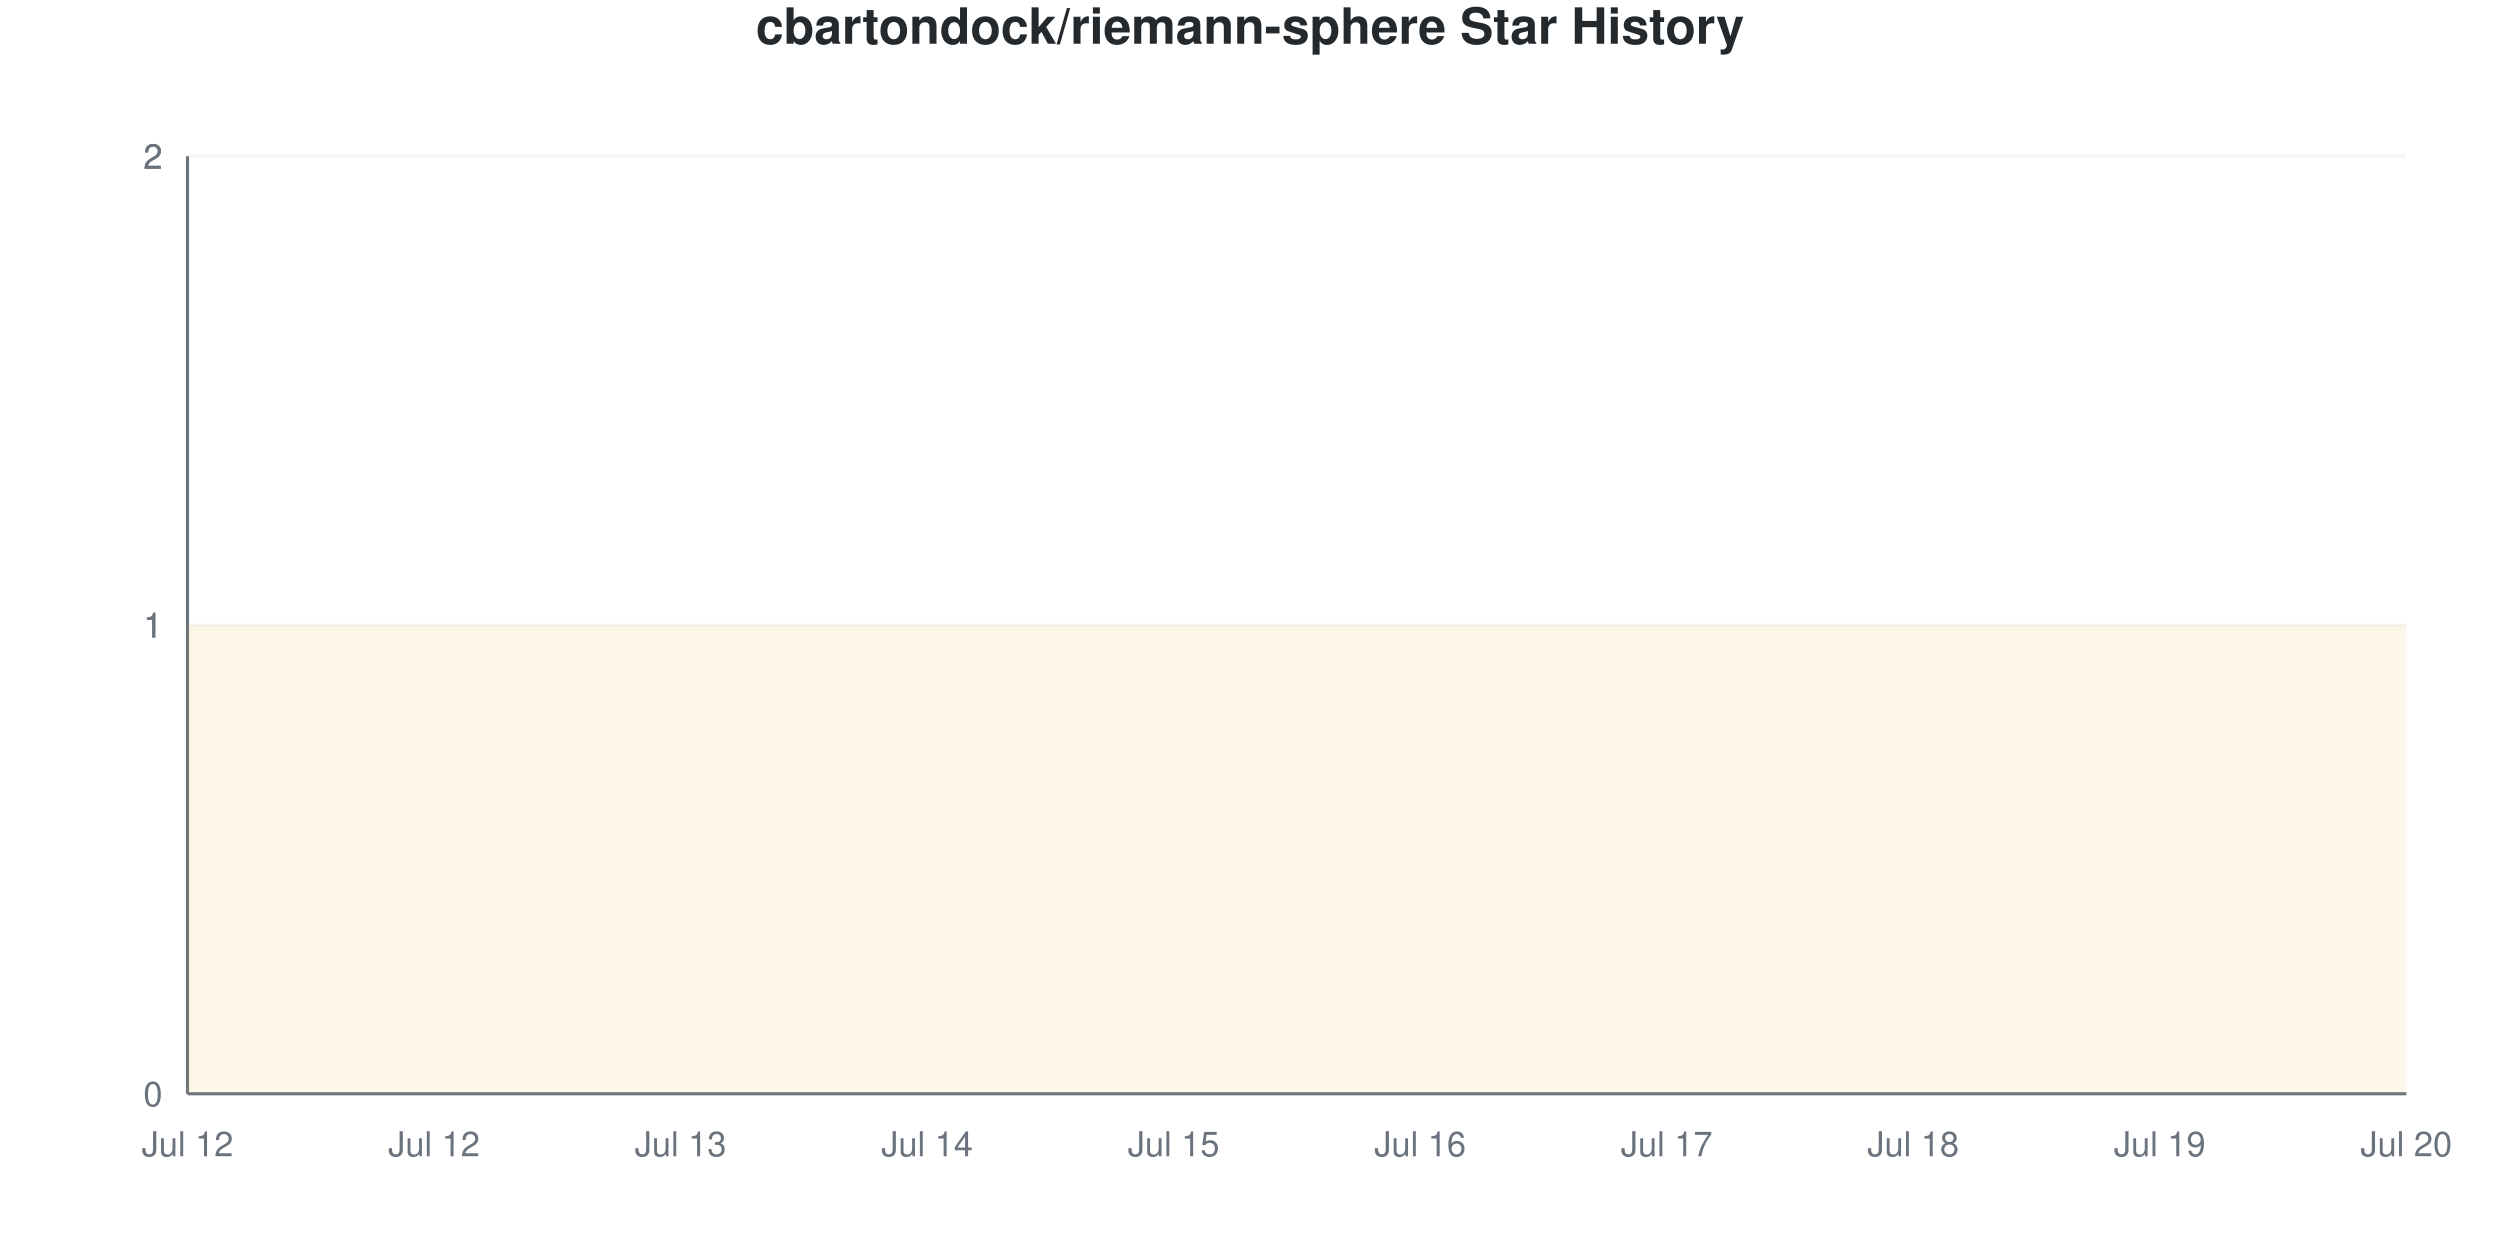
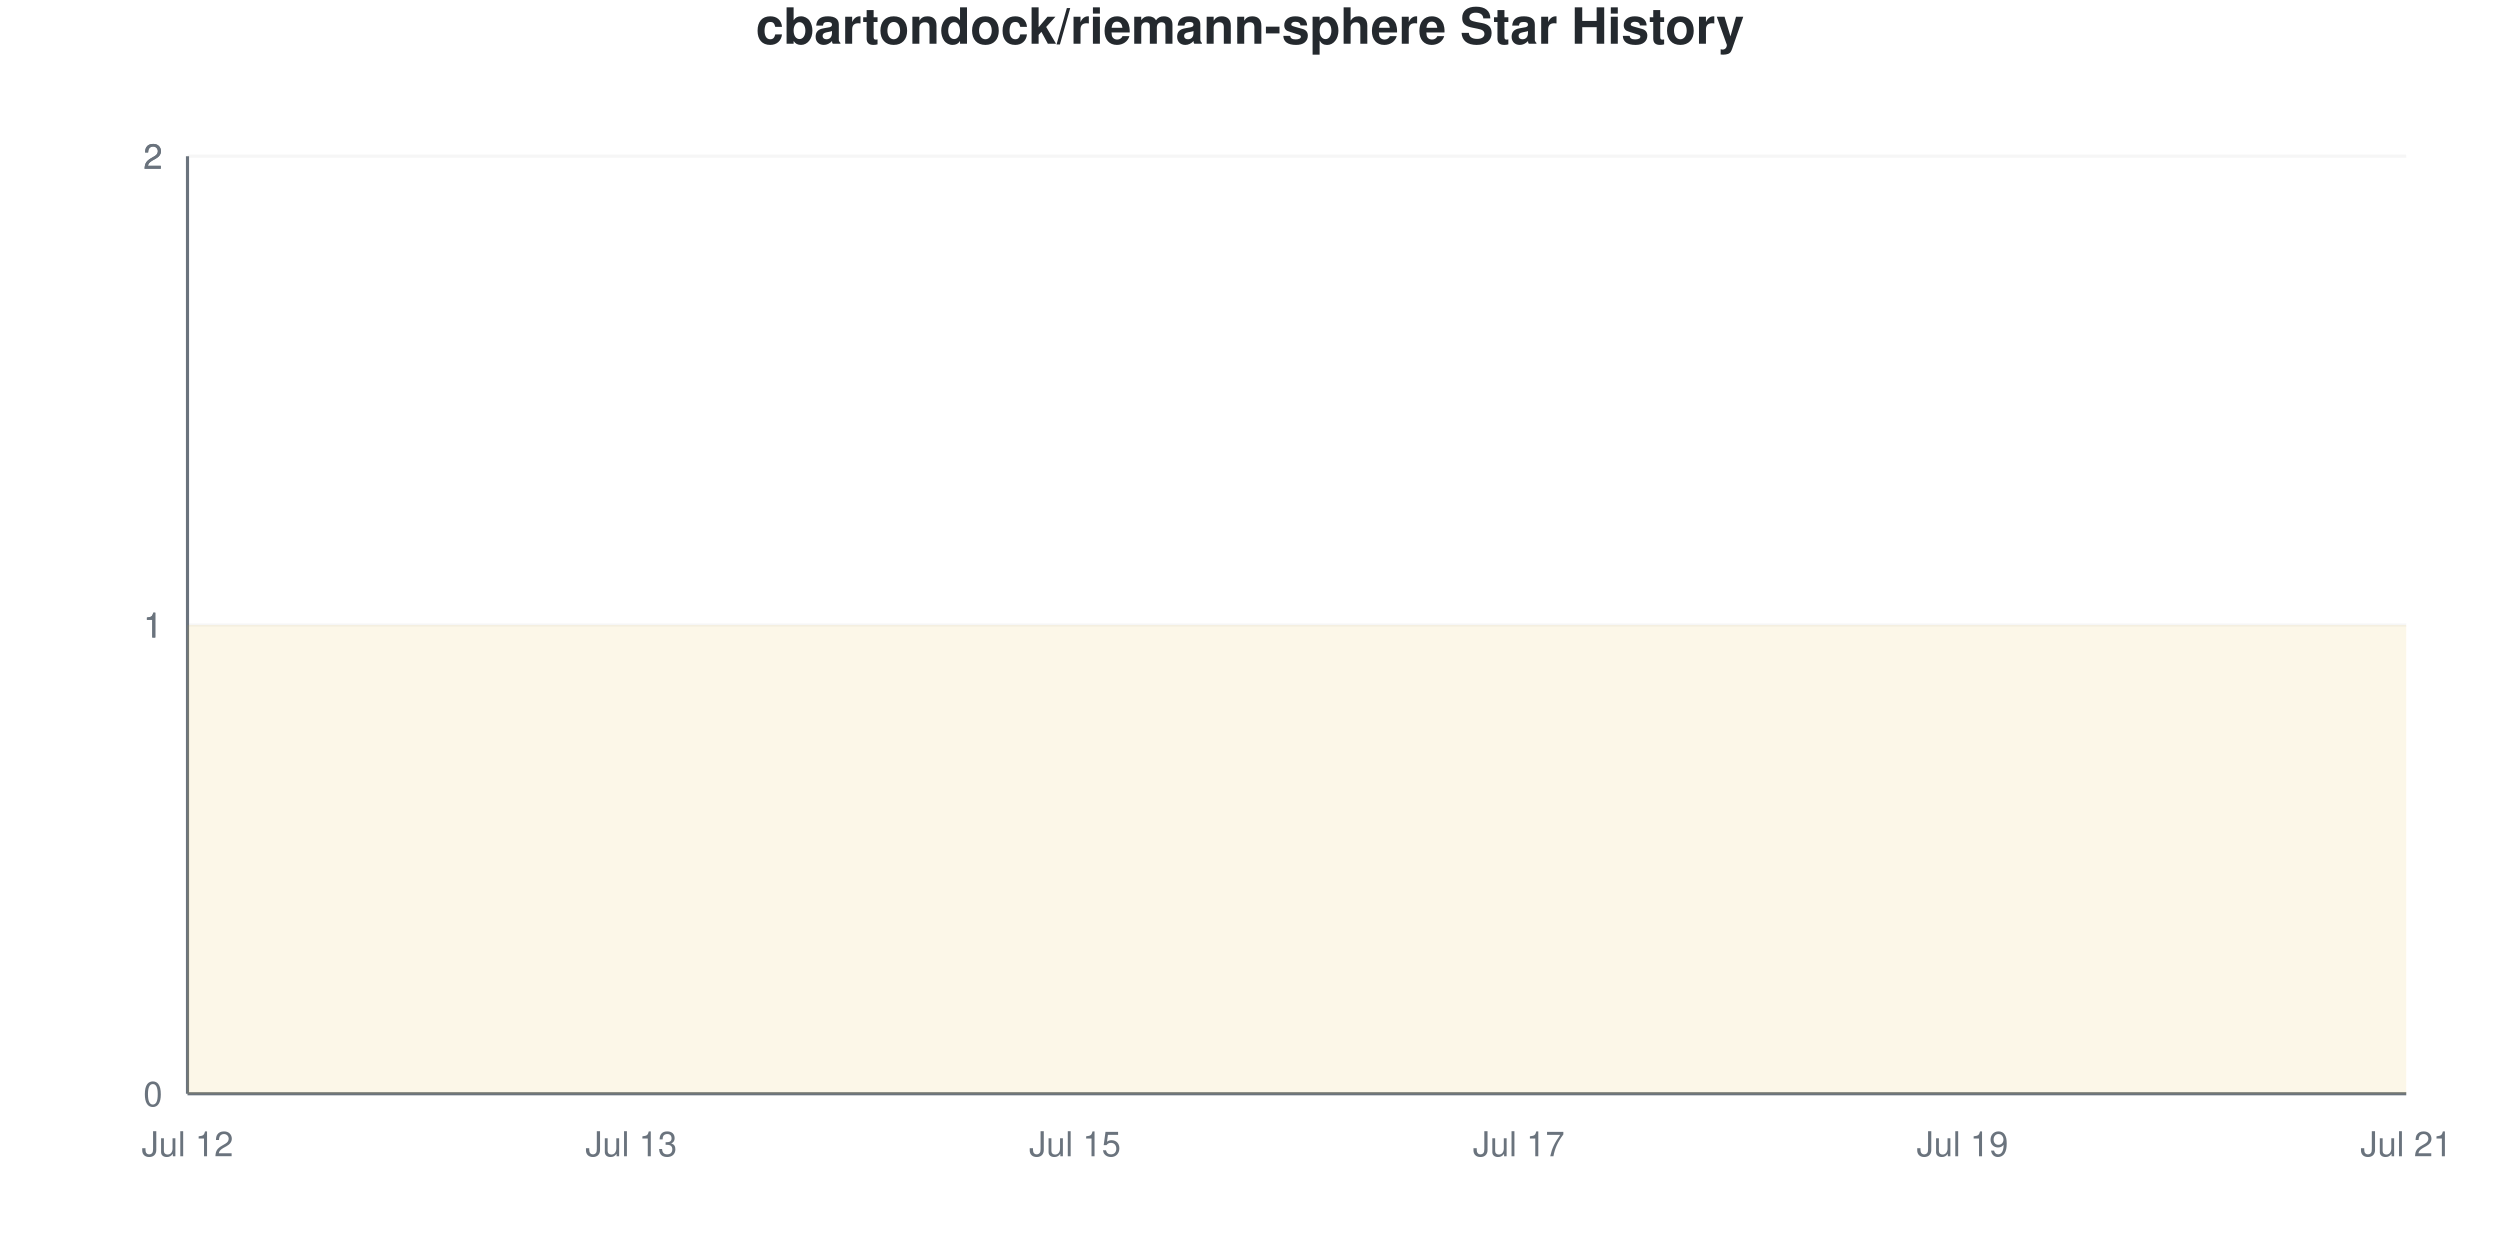
<svg xmlns="http://www.w3.org/2000/svg" viewBox="0 0 800 400" width="800" height="400">
  <style>
    @keyframes drawLine {
      to { stroke-dashoffset: 0; }
    }
    @keyframes fadeInPoint {
      from { opacity: 0; }
      to { opacity: 1; }
    }
    .data-line-0 {
      stroke-dasharray: 1290;
      stroke-dashoffset: 1290;
      animation: drawLine 2s ease-out forwards;
    }
    .data-point {
      opacity: 0;
      animation: fadeInPoint 0.5s ease-out forwards;
    }
    .chart-bg { fill: #fff; }
    .chart-text { fill: #24292e; }
    .chart-muted { fill: #6a737d; }
    .chart-grid { stroke: #eee; }
    .chart-axis { stroke: #6a737d; }
    @media (prefers-color-scheme: dark) {
      .chart-bg { fill: #0d1117; }
      .chart-text { fill: #e6edf3; }
      .chart-muted { fill: #8b949e; }
      .chart-grid { stroke: #21262d; }
      .chart-axis { stroke: #8b949e; }
    }
  </style>
  <rect width="800" height="400" class="chart-bg" />
  <text x="400" y="14" text-anchor="middle" class="chart-text" font-size="16" font-weight="bold" font-family="-apple-system, BlinkMacSystemFont, 'Segoe UI', Helvetica, Arial, sans-serif">cbartondock/riemann-sphere Star History</text>
  <g class="grid">
    <line x1="60" y1="350" x2="770" y2="350" class="chart-grid" stroke-opacity="0.3" />
    <text x="52" y="354" text-anchor="end" class="chart-muted" font-size="11" font-family="-apple-system, BlinkMacSystemFont, 'Segoe UI', Helvetica, Arial, sans-serif">0</text>
    <line x1="60" y1="200" x2="770" y2="200" class="chart-grid" stroke-opacity="0.3" />
    <text x="52" y="204" text-anchor="end" class="chart-muted" font-size="11" font-family="-apple-system, BlinkMacSystemFont, 'Segoe UI', Helvetica, Arial, sans-serif">1</text>
    <line x1="60" y1="200" x2="770" y2="200" class="chart-grid" stroke-opacity="0.3" />
    <text x="52" y="204" text-anchor="end" class="chart-muted" font-size="11" font-family="-apple-system, BlinkMacSystemFont, 'Segoe UI', Helvetica, Arial, sans-serif">1</text>
    <line x1="60" y1="50" x2="770" y2="50" class="chart-grid" stroke-opacity="0.3" />
    <text x="52" y="54" text-anchor="end" class="chart-muted" font-size="11" font-family="-apple-system, BlinkMacSystemFont, 'Segoe UI', Helvetica, Arial, sans-serif">2</text>
    <line x1="60" y1="50" x2="770" y2="50" class="chart-grid" stroke-opacity="0.3" />
    <text x="52" y="54" text-anchor="end" class="chart-muted" font-size="11" font-family="-apple-system, BlinkMacSystemFont, 'Segoe UI', Helvetica, Arial, sans-serif">2</text>
  </g>
  <g class="milestones">
    
  </g>
  <g class="x-axis">
    <text x="60" y="370" text-anchor="middle" class="chart-muted" font-size="11" font-family="-apple-system, BlinkMacSystemFont, 'Segoe UI', Helvetica, Arial, sans-serif">Jul 12</text>
-     <text x="138.889" y="370" text-anchor="middle" class="chart-muted" font-size="11" font-family="-apple-system, BlinkMacSystemFont, 'Segoe UI', Helvetica, Arial, sans-serif">Jul 12</text>
-     <text x="217.778" y="370" text-anchor="middle" class="chart-muted" font-size="11" font-family="-apple-system, BlinkMacSystemFont, 'Segoe UI', Helvetica, Arial, sans-serif">Jul 13</text>
-     <text x="296.667" y="370" text-anchor="middle" class="chart-muted" font-size="11" font-family="-apple-system, BlinkMacSystemFont, 'Segoe UI', Helvetica, Arial, sans-serif">Jul 14</text>
-     <text x="375.556" y="370" text-anchor="middle" class="chart-muted" font-size="11" font-family="-apple-system, BlinkMacSystemFont, 'Segoe UI', Helvetica, Arial, sans-serif">Jul 15</text>
-     <text x="454.444" y="370" text-anchor="middle" class="chart-muted" font-size="11" font-family="-apple-system, BlinkMacSystemFont, 'Segoe UI', Helvetica, Arial, sans-serif">Jul 16</text>
-     <text x="533.333" y="370" text-anchor="middle" class="chart-muted" font-size="11" font-family="-apple-system, BlinkMacSystemFont, 'Segoe UI', Helvetica, Arial, sans-serif">Jul 17</text>
-     <text x="612.222" y="370" text-anchor="middle" class="chart-muted" font-size="11" font-family="-apple-system, BlinkMacSystemFont, 'Segoe UI', Helvetica, Arial, sans-serif">Jul 18</text>
-     <text x="691.111" y="370" text-anchor="middle" class="chart-muted" font-size="11" font-family="-apple-system, BlinkMacSystemFont, 'Segoe UI', Helvetica, Arial, sans-serif">Jul 19</text>
-     <text x="770" y="370" text-anchor="middle" class="chart-muted" font-size="11" font-family="-apple-system, BlinkMacSystemFont, 'Segoe UI', Helvetica, Arial, sans-serif">Jul 20</text>
+     <text x="202" y="370" text-anchor="middle" class="chart-muted" font-size="11" font-family="-apple-system, BlinkMacSystemFont, 'Segoe UI', Helvetica, Arial, sans-serif">Jul 13</text>
+     <text x="344" y="370" text-anchor="middle" class="chart-muted" font-size="11" font-family="-apple-system, BlinkMacSystemFont, 'Segoe UI', Helvetica, Arial, sans-serif">Jul 15</text>
+     <text x="486" y="370" text-anchor="middle" class="chart-muted" font-size="11" font-family="-apple-system, BlinkMacSystemFont, 'Segoe UI', Helvetica, Arial, sans-serif">Jul 17</text>
+     <text x="628" y="370" text-anchor="middle" class="chart-muted" font-size="11" font-family="-apple-system, BlinkMacSystemFont, 'Segoe UI', Helvetica, Arial, sans-serif">Jul 19</text>
+     <text x="770" y="370" text-anchor="middle" class="chart-muted" font-size="11" font-family="-apple-system, BlinkMacSystemFont, 'Segoe UI', Helvetica, Arial, sans-serif">Jul 21</text>
  </g>
  <line x1="60" y1="50" x2="60" y2="350" class="chart-axis" stroke-width="1" />
  <line x1="60" y1="350" x2="770" y2="350" class="chart-axis" stroke-width="1" />
-   <path d="M60,350 L60,200 C86.296,200 112.593,200 138.889,200 C165.185,200 191.481,200 217.778,200 C244.074,200 270.37,200 296.667,200 C322.963,200 349.259,200 375.556,200 C401.852,200 428.148,200 454.444,200 C480.741,200 507.037,200 533.333,200 C559.63,200 585.926,200 612.222,200 C638.519,200 664.815,200 691.111,200 C717.407,200 743.704,200 770,200 L770,350 L60,350 Z" fill="#dfb317" fill-opacity="0.1" />
-   <path d="M60,350 L60,200 C86.296,200 112.593,200 138.889,200 C165.185,200 191.481,200 217.778,200 C244.074,200 270.37,200 296.667,200 C322.963,200 349.259,200 375.556,200 C401.852,200 428.148,200 454.444,200 C480.741,200 507.037,200 533.333,200 C559.63,200 585.926,200 612.222,200 C638.519,200 664.815,200 691.111,200 C717.407,200 743.704,200 770,200" fill="none" stroke="#dfb317" stroke-width="2.5" class="data-line-0" />
+   <path d="M60,350 L60,200 C83.667,200 107.333,200 131,200 C154.667,200 178.333,200 202,200 C225.667,200 249.333,200 273,200 C296.667,200 320.333,200 344,200 C367.667,200 391.333,200 415,200 C438.667,200 462.333,200 486,200 C509.667,200 533.333,200 557,200 C580.667,200 604.333,200 628,200 C651.667,200 675.333,200 699,200 C722.667,200 746.333,200 770,200 L770,350 L60,350 Z" fill="#dfb317" fill-opacity="0.1" />
+   <path d="M60,350 L60,200 C83.667,200 107.333,200 131,200 C154.667,200 178.333,200 202,200 C225.667,200 249.333,200 273,200 C296.667,200 320.333,200 344,200 C367.667,200 391.333,200 415,200 C438.667,200 462.333,200 486,200 C509.667,200 533.333,200 557,200 C580.667,200 604.333,200 628,200 C651.667,200 675.333,200 699,200 C722.667,200 746.333,200 770,200" fill="none" stroke="#dfb317" stroke-width="2.5" class="data-line-0" />
  <g class="points">
    <circle cx="60" cy="200" r="4" fill="#dfb317" class="data-point" style="animation-delay: 1.50s" />
-     <circle cx="138.889" cy="200" r="4" fill="#dfb317" class="data-point" style="animation-delay: 1.55s" />
-     <circle cx="217.778" cy="200" r="4" fill="#dfb317" class="data-point" style="animation-delay: 1.60s" />
-     <circle cx="296.667" cy="200" r="4" fill="#dfb317" class="data-point" style="animation-delay: 1.65s" />
-     <circle cx="375.556" cy="200" r="4" fill="#dfb317" class="data-point" style="animation-delay: 1.70s" />
-     <circle cx="454.444" cy="200" r="4" fill="#dfb317" class="data-point" style="animation-delay: 1.75s" />
-     <circle cx="533.333" cy="200" r="4" fill="#dfb317" class="data-point" style="animation-delay: 1.80s" />
-     <circle cx="612.222" cy="200" r="4" fill="#dfb317" class="data-point" style="animation-delay: 1.85s" />
-     <circle cx="691.111" cy="200" r="4" fill="#dfb317" class="data-point" style="animation-delay: 1.90s" />
-     <circle cx="770" cy="200" r="4" fill="#dfb317" class="data-point" style="animation-delay: 1.95s" />
+     <circle cx="131" cy="200" r="4" fill="#dfb317" class="data-point" style="animation-delay: 1.55s" />
+     <circle cx="202" cy="200" r="4" fill="#dfb317" class="data-point" style="animation-delay: 1.60s" />
+     <circle cx="273" cy="200" r="4" fill="#dfb317" class="data-point" style="animation-delay: 1.65s" />
+     <circle cx="344" cy="200" r="4" fill="#dfb317" class="data-point" style="animation-delay: 1.70s" />
+     <circle cx="415" cy="200" r="4" fill="#dfb317" class="data-point" style="animation-delay: 1.75s" />
+     <circle cx="486" cy="200" r="4" fill="#dfb317" class="data-point" style="animation-delay: 1.80s" />
+     <circle cx="557" cy="200" r="4" fill="#dfb317" class="data-point" style="animation-delay: 1.85s" />
+     <circle cx="628" cy="200" r="4" fill="#dfb317" class="data-point" style="animation-delay: 1.90s" />
+     <circle cx="699" cy="200" r="4" fill="#dfb317" class="data-point" style="animation-delay: 1.95s" />
+     <circle cx="770" cy="200" r="4" fill="#dfb317" class="data-point" style="animation-delay: 2.00s" />
  </g>
</svg>
